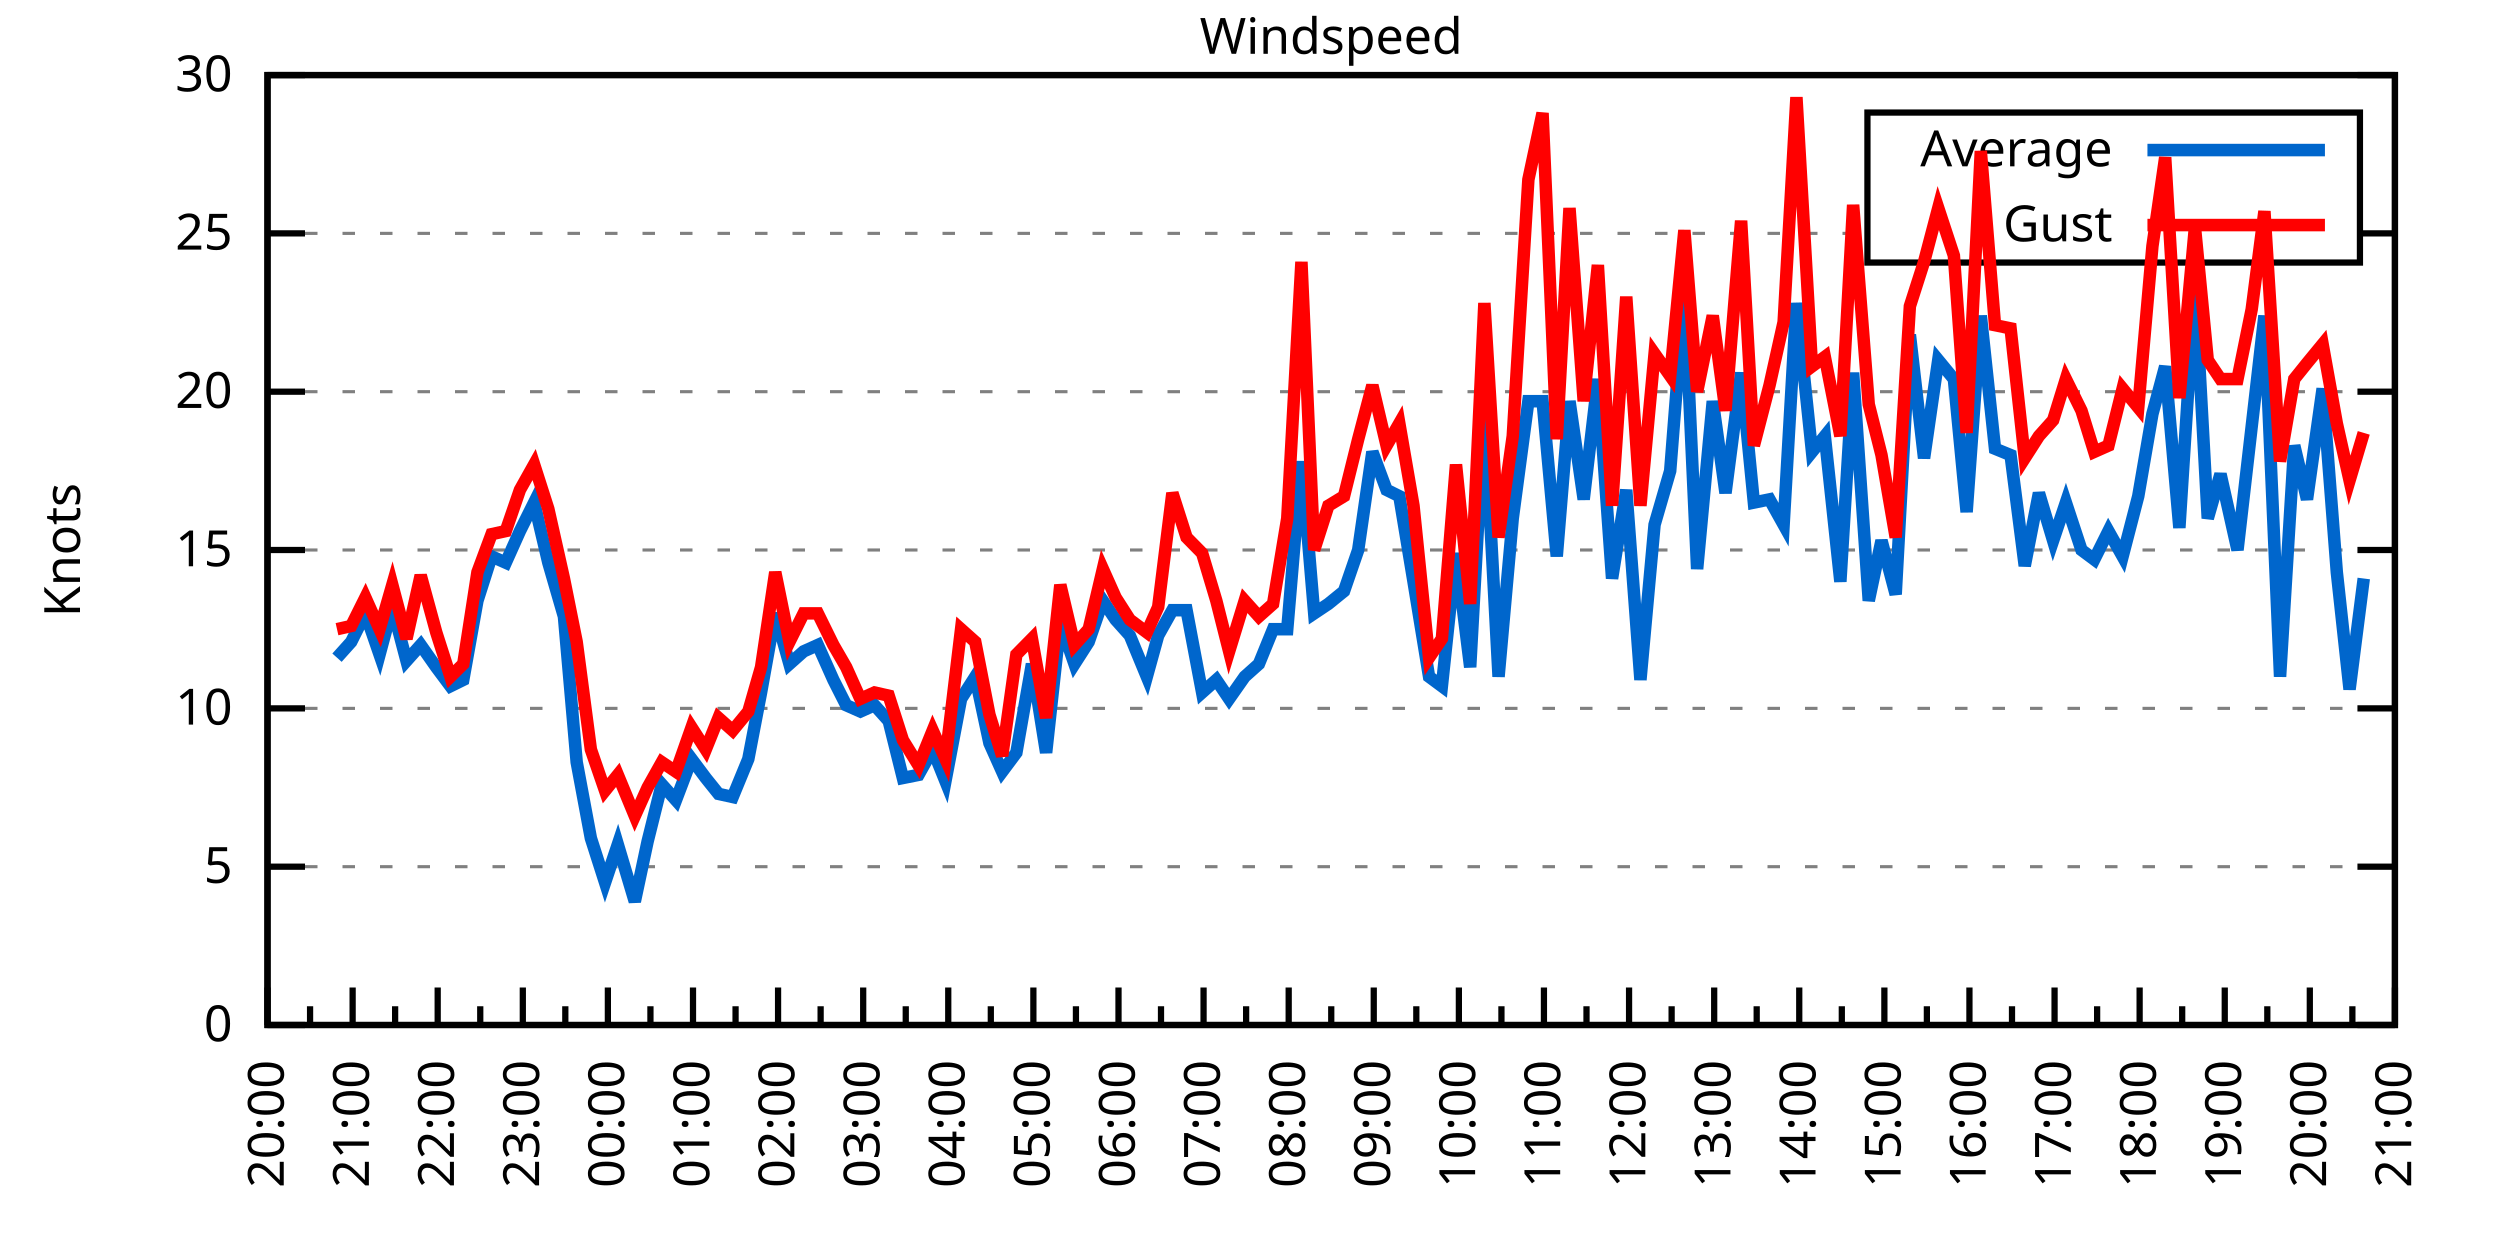
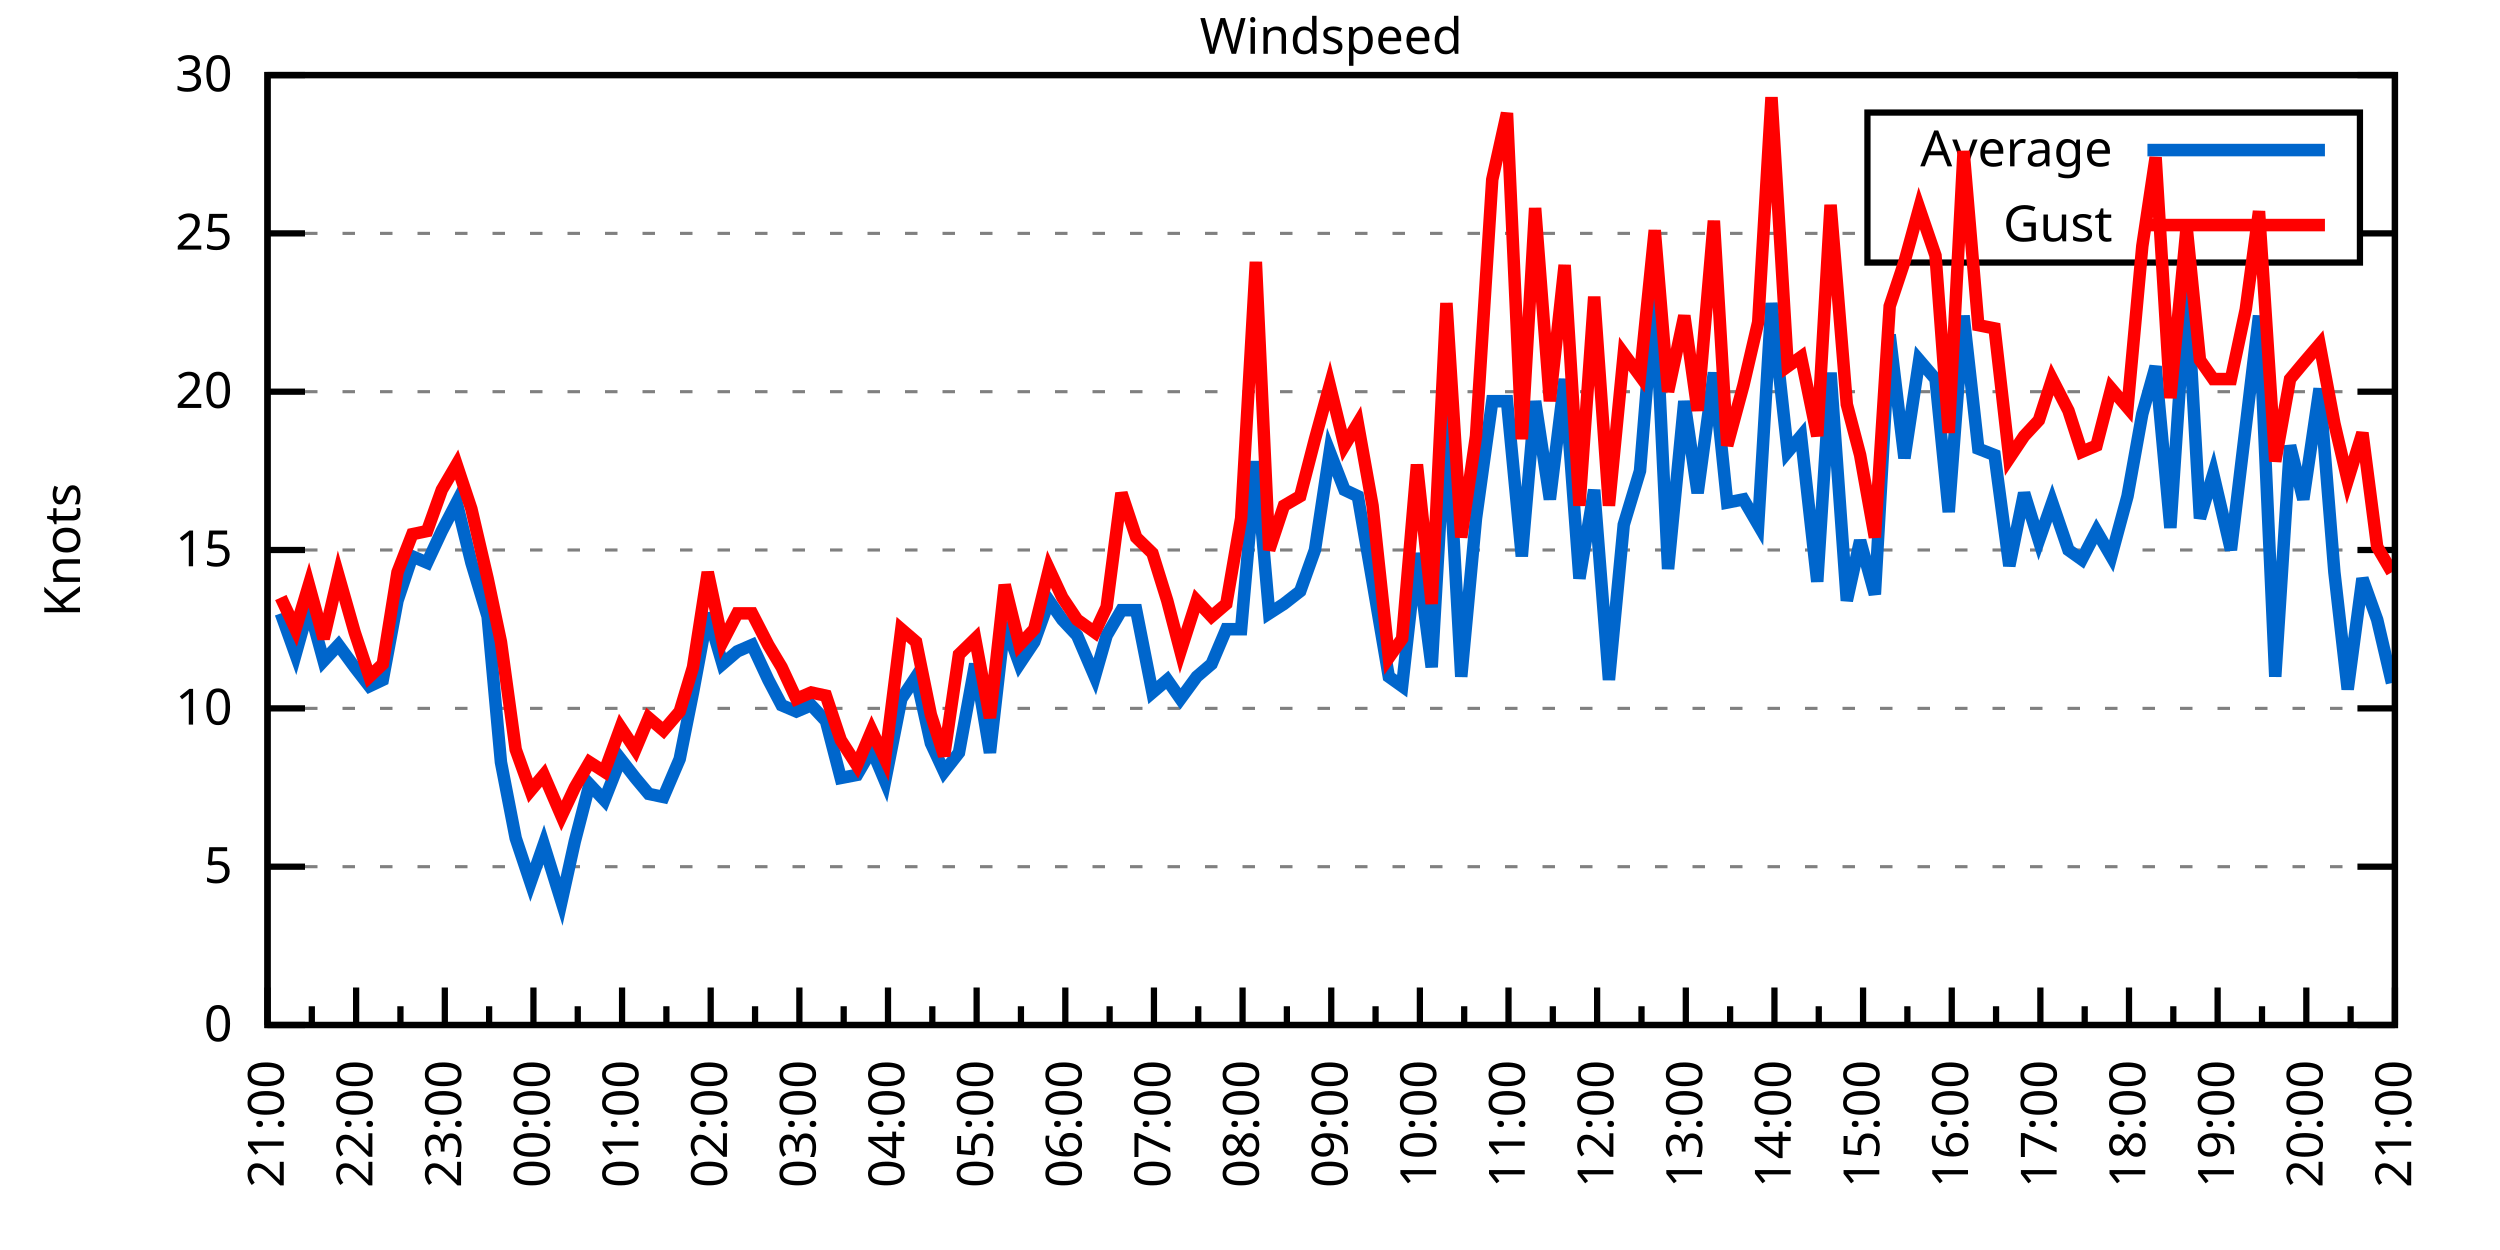
<svg xmlns="http://www.w3.org/2000/svg" xmlns:xlink="http://www.w3.org/1999/xlink" width="400" height="200" viewBox="0 0 400 200">
  <g id="gnuplot_canvas">
    <rect x="0" y="0" width="400" height="200" fill="none" />
    <defs>
      <circle id="gpDot" r="0.5" stroke-width="0.5" stroke="currentColor" />
      <path id="gpPt0" stroke-width="0.333" stroke="currentColor" d="M-1,0 h2 M0,-1 v2" />
      <path id="gpPt1" stroke-width="0.333" stroke="currentColor" d="M-1,-1 L1,1 M1,-1 L-1,1" />
      <path id="gpPt2" stroke-width="0.333" stroke="currentColor" d="M-1,0 L1,0 M0,-1 L0,1 M-1,-1 L1,1 M-1,1 L1,-1" />
      <rect id="gpPt3" stroke-width="0.333" stroke="currentColor" x="-1" y="-1" width="2" height="2" />
      <rect id="gpPt4" stroke-width="0.333" stroke="currentColor" fill="currentColor" x="-1" y="-1" width="2" height="2" />
      <circle id="gpPt5" stroke-width="0.333" stroke="currentColor" cx="0" cy="0" r="1" />
      <use xlink:href="#gpPt5" id="gpPt6" fill="currentColor" stroke="none" />
      <path id="gpPt7" stroke-width="0.333" stroke="currentColor" d="M0,-1.33 L-1.33,0.67 L1.33,0.67 z" />
      <use xlink:href="#gpPt7" id="gpPt8" fill="currentColor" stroke="none" />
      <use xlink:href="#gpPt7" id="gpPt9" stroke="currentColor" transform="rotate(180)" />
      <use xlink:href="#gpPt9" id="gpPt10" fill="currentColor" stroke="none" />
      <use xlink:href="#gpPt3" id="gpPt11" stroke="currentColor" transform="rotate(45)" />
      <use xlink:href="#gpPt11" id="gpPt12" fill="currentColor" stroke="none" />
      <path id="gpPt13" stroke-width="0.333" stroke="currentColor" d="M0,1.330 L1.265,0.411 L0.782,-1.067 L-0.782,-1.076 L-1.265,0.411 z" />
      <use xlink:href="#gpPt13" id="gpPt14" fill="currentColor" stroke="none" />
      <filter id="textbox" filterUnits="objectBoundingBox" x="0" y="0" height="1" width="1">
        <feFlood flood-color="white" flood-opacity="1" result="bgnd" />
        <feComposite in="SourceGraphic" in2="bgnd" operator="atop" />
      </filter>
      <filter id="greybox" filterUnits="objectBoundingBox" x="0" y="0" height="1" width="1">
        <feFlood flood-color="lightgrey" flood-opacity="1" result="grey" />
        <feComposite in="SourceGraphic" in2="grey" operator="atop" />
      </filter>
    </defs>
    <g fill="none" color="white" stroke="currentColor" stroke-width="1.00" stroke-linecap="butt" stroke-linejoin="miter">
</g>
    <g fill="none" color="black" stroke="currentColor" stroke-width="1.00" stroke-linecap="butt" stroke-linejoin="miter">
      <g stroke="none" shape-rendering="crispEdges">
        <polygon fill="rgb(255, 255, 255)" points="42.80,164.00 383.18,164.00 383.18,12.02 42.80,12.02 " />
      </g>
    </g>
    <g fill="none" color="black" stroke="currentColor" stroke-width="1.00" stroke-linecap="butt" stroke-linejoin="miter">
</g>
    <g fill="none" color="black" stroke="black" stroke-width="0.50" stroke-linecap="butt" stroke-linejoin="miter">
</g>
    <g fill="none" color="gray" stroke="currentColor" stroke-width="0.50" stroke-linecap="butt" stroke-linejoin="miter">
      <path stroke="gray" stroke-dasharray="2,4" class="gridline" d="M42.80,164.00 L383.19,164.00  " />
    </g>
    <g fill="none" color="gray" stroke="gray" stroke-width="1.00" stroke-linecap="butt" stroke-linejoin="miter">
</g>
    <g fill="none" color="black" stroke="currentColor" stroke-width="1.00" stroke-linecap="butt" stroke-linejoin="miter">
      <path stroke="black" d="M42.80,164.00 L48.80,164.00 M383.19,164.00 L377.19,164.00  " />
      <g transform="translate(37.20,166.60)" stroke="none" fill="black" font-family="Sans" font-size="8.00" text-anchor="end">
        <text>
          <tspan font-family="Sans"> 0</tspan>
        </text>
      </g>
    </g>
    <g fill="none" color="black" stroke="currentColor" stroke-width="1.00" stroke-linecap="butt" stroke-linejoin="miter">
</g>
    <g fill="none" color="black" stroke="black" stroke-width="0.50" stroke-linecap="butt" stroke-linejoin="miter">
</g>
    <g fill="none" color="gray" stroke="currentColor" stroke-width="0.50" stroke-linecap="butt" stroke-linejoin="miter">
      <path stroke="gray" stroke-dasharray="2,4" class="gridline" d="M42.80,138.67 L383.19,138.67  " />
    </g>
    <g fill="none" color="gray" stroke="gray" stroke-width="1.00" stroke-linecap="butt" stroke-linejoin="miter">
</g>
    <g fill="none" color="black" stroke="currentColor" stroke-width="1.00" stroke-linecap="butt" stroke-linejoin="miter">
      <path stroke="black" d="M42.80,138.67 L48.80,138.67 M383.19,138.67 L377.19,138.67  " />
      <g transform="translate(37.20,141.27)" stroke="none" fill="black" font-family="Sans" font-size="8.00" text-anchor="end">
        <text>
          <tspan font-family="Sans"> 5</tspan>
        </text>
      </g>
    </g>
    <g fill="none" color="black" stroke="currentColor" stroke-width="1.00" stroke-linecap="butt" stroke-linejoin="miter">
</g>
    <g fill="none" color="black" stroke="black" stroke-width="0.50" stroke-linecap="butt" stroke-linejoin="miter">
</g>
    <g fill="none" color="gray" stroke="currentColor" stroke-width="0.50" stroke-linecap="butt" stroke-linejoin="miter">
      <path stroke="gray" stroke-dasharray="2,4" class="gridline" d="M42.80,113.34 L383.19,113.34  " />
    </g>
    <g fill="none" color="gray" stroke="gray" stroke-width="1.00" stroke-linecap="butt" stroke-linejoin="miter">
</g>
    <g fill="none" color="black" stroke="currentColor" stroke-width="1.00" stroke-linecap="butt" stroke-linejoin="miter">
      <path stroke="black" d="M42.80,113.34 L48.80,113.34 M383.19,113.34 L377.19,113.34  " />
      <g transform="translate(37.20,115.94)" stroke="none" fill="black" font-family="Sans" font-size="8.00" text-anchor="end">
        <text>
          <tspan font-family="Sans"> 10</tspan>
        </text>
      </g>
    </g>
    <g fill="none" color="black" stroke="currentColor" stroke-width="1.00" stroke-linecap="butt" stroke-linejoin="miter">
</g>
    <g fill="none" color="black" stroke="black" stroke-width="0.50" stroke-linecap="butt" stroke-linejoin="miter">
</g>
    <g fill="none" color="gray" stroke="currentColor" stroke-width="0.50" stroke-linecap="butt" stroke-linejoin="miter">
      <path stroke="gray" stroke-dasharray="2,4" class="gridline" d="M42.80,88.00 L383.19,88.00  " />
    </g>
    <g fill="none" color="gray" stroke="gray" stroke-width="1.00" stroke-linecap="butt" stroke-linejoin="miter">
</g>
    <g fill="none" color="black" stroke="currentColor" stroke-width="1.00" stroke-linecap="butt" stroke-linejoin="miter">
      <path stroke="black" d="M42.80,88.00 L48.80,88.00 M383.19,88.00 L377.19,88.00  " />
      <g transform="translate(37.20,90.60)" stroke="none" fill="black" font-family="Sans" font-size="8.00" text-anchor="end">
        <text>
          <tspan font-family="Sans"> 15</tspan>
        </text>
      </g>
    </g>
    <g fill="none" color="black" stroke="currentColor" stroke-width="1.00" stroke-linecap="butt" stroke-linejoin="miter">
</g>
    <g fill="none" color="black" stroke="black" stroke-width="0.50" stroke-linecap="butt" stroke-linejoin="miter">
</g>
    <g fill="none" color="gray" stroke="currentColor" stroke-width="0.50" stroke-linecap="butt" stroke-linejoin="miter">
      <path stroke="gray" stroke-dasharray="2,4" class="gridline" d="M42.80,62.67 L383.19,62.67  " />
    </g>
    <g fill="none" color="gray" stroke="gray" stroke-width="1.00" stroke-linecap="butt" stroke-linejoin="miter">
</g>
    <g fill="none" color="black" stroke="currentColor" stroke-width="1.00" stroke-linecap="butt" stroke-linejoin="miter">
      <path stroke="black" d="M42.80,62.67 L48.80,62.67 M383.19,62.67 L377.19,62.67  " />
      <g transform="translate(37.20,65.27)" stroke="none" fill="black" font-family="Sans" font-size="8.00" text-anchor="end">
        <text>
          <tspan font-family="Sans"> 20</tspan>
        </text>
      </g>
    </g>
    <g fill="none" color="black" stroke="currentColor" stroke-width="1.00" stroke-linecap="butt" stroke-linejoin="miter">
</g>
    <g fill="none" color="black" stroke="black" stroke-width="0.50" stroke-linecap="butt" stroke-linejoin="miter">
</g>
    <g fill="none" color="gray" stroke="currentColor" stroke-width="0.50" stroke-linecap="butt" stroke-linejoin="miter">
      <path stroke="gray" stroke-dasharray="2,4" class="gridline" d="M42.80,37.34 L298.79,37.34 M377.59,37.34 L383.19,37.34  " />
    </g>
    <g fill="none" color="gray" stroke="gray" stroke-width="1.00" stroke-linecap="butt" stroke-linejoin="miter">
</g>
    <g fill="none" color="black" stroke="currentColor" stroke-width="1.00" stroke-linecap="butt" stroke-linejoin="miter">
      <path stroke="black" d="M42.80,37.34 L48.80,37.34 M383.19,37.34 L377.19,37.34  " />
      <g transform="translate(37.20,39.94)" stroke="none" fill="black" font-family="Sans" font-size="8.00" text-anchor="end">
        <text>
          <tspan font-family="Sans"> 25</tspan>
        </text>
      </g>
    </g>
    <g fill="none" color="black" stroke="currentColor" stroke-width="1.00" stroke-linecap="butt" stroke-linejoin="miter">
</g>
    <g fill="none" color="black" stroke="black" stroke-width="0.50" stroke-linecap="butt" stroke-linejoin="miter">
</g>
    <g fill="none" color="gray" stroke="currentColor" stroke-width="0.50" stroke-linecap="butt" stroke-linejoin="miter">
      <path stroke="gray" stroke-dasharray="2,4" class="gridline" d="M42.80,12.01 L383.19,12.01  " />
    </g>
    <g fill="none" color="gray" stroke="gray" stroke-width="1.00" stroke-linecap="butt" stroke-linejoin="miter">
</g>
    <g fill="none" color="black" stroke="currentColor" stroke-width="1.00" stroke-linecap="butt" stroke-linejoin="miter">
      <path stroke="black" d="M42.80,12.01 L48.80,12.01 M383.19,12.01 L377.19,12.01  " />
      <g transform="translate(37.20,14.61)" stroke="none" fill="black" font-family="Sans" font-size="8.00" text-anchor="end">
        <text>
          <tspan font-family="Sans"> 30</tspan>
        </text>
      </g>
    </g>
    <g fill="none" color="black" stroke="currentColor" stroke-width="1.00" stroke-linecap="butt" stroke-linejoin="miter">
      <path stroke="black" d="M42.80,164.00 L42.80,158.00  " />
      <g transform="translate(45.40,169.60) rotate(270)" stroke="none" fill="black" font-family="Sans" font-size="8.00" text-anchor="end">
        <text>
+           <tspan font-family="Sans">21:00</tspan>
+         </text>
+       </g>
+     </g>
+     <g fill="none" color="black" stroke="currentColor" stroke-width="1.00" stroke-linecap="butt" stroke-linejoin="miter">
+       <path stroke="black" d="M49.89,164.00 L49.89,161.00 M56.98,164.00 L56.98,158.00  " />
+       <g transform="translate(59.58,169.60) rotate(270)" stroke="none" fill="black" font-family="Sans" font-size="8.00" text-anchor="end">
+         <text>
+           <tspan font-family="Sans">22:00</tspan>
+         </text>
+       </g>
+     </g>
+     <g fill="none" color="black" stroke="currentColor" stroke-width="1.00" stroke-linecap="butt" stroke-linejoin="miter">
+       <path stroke="black" d="M64.07,164.00 L64.07,161.00 M71.17,164.00 L71.17,158.00  " />
+       <g transform="translate(73.77,169.60) rotate(270)" stroke="none" fill="black" font-family="Sans" font-size="8.00" text-anchor="end">
+         <text>
+           <tspan font-family="Sans">23:00</tspan>
+         </text>
+       </g>
+     </g>
+     <g fill="none" color="black" stroke="currentColor" stroke-width="1.00" stroke-linecap="butt" stroke-linejoin="miter">
+       <path stroke="black" d="M78.26,164.00 L78.26,161.00 M85.35,164.00 L85.35,158.00  " />
+       <g transform="translate(87.95,169.60) rotate(270)" stroke="none" fill="black" font-family="Sans" font-size="8.00" text-anchor="end">
+         <text>
+           <tspan font-family="Sans">00:00</tspan>
+         </text>
+       </g>
+     </g>
+     <g fill="none" color="black" stroke="currentColor" stroke-width="1.00" stroke-linecap="butt" stroke-linejoin="miter">
+       <path stroke="black" d="M92.44,164.00 L92.44,161.00 M99.53,164.00 L99.53,158.00  " />
+       <g transform="translate(102.13,169.60) rotate(270)" stroke="none" fill="black" font-family="Sans" font-size="8.00" text-anchor="end">
+         <text>
+           <tspan font-family="Sans">01:00</tspan>
+         </text>
+       </g>
+     </g>
+     <g fill="none" color="black" stroke="currentColor" stroke-width="1.00" stroke-linecap="butt" stroke-linejoin="miter">
+       <path stroke="black" d="M106.62,164.00 L106.62,161.00 M113.71,164.00 L113.71,158.00  " />
+       <g transform="translate(116.31,169.60) rotate(270)" stroke="none" fill="black" font-family="Sans" font-size="8.00" text-anchor="end">
+         <text>
+           <tspan font-family="Sans">02:00</tspan>
+         </text>
+       </g>
+     </g>
+     <g fill="none" color="black" stroke="currentColor" stroke-width="1.00" stroke-linecap="butt" stroke-linejoin="miter">
+       <path stroke="black" d="M120.81,164.00 L120.81,161.00 M127.90,164.00 L127.90,158.00  " />
+       <g transform="translate(130.50,169.60) rotate(270)" stroke="none" fill="black" font-family="Sans" font-size="8.00" text-anchor="end">
+         <text>
+           <tspan font-family="Sans">03:00</tspan>
+         </text>
+       </g>
+     </g>
+     <g fill="none" color="black" stroke="currentColor" stroke-width="1.00" stroke-linecap="butt" stroke-linejoin="miter">
+       <path stroke="black" d="M134.99,164.00 L134.99,161.00 M142.08,164.00 L142.08,158.00  " />
+       <g transform="translate(144.68,169.60) rotate(270)" stroke="none" fill="black" font-family="Sans" font-size="8.00" text-anchor="end">
+         <text>
+           <tspan font-family="Sans">04:00</tspan>
+         </text>
+       </g>
+     </g>
+     <g fill="none" color="black" stroke="currentColor" stroke-width="1.00" stroke-linecap="butt" stroke-linejoin="miter">
+       <path stroke="black" d="M149.17,164.00 L149.17,161.00 M156.26,164.00 L156.26,158.00  " />
+       <g transform="translate(158.86,169.60) rotate(270)" stroke="none" fill="black" font-family="Sans" font-size="8.00" text-anchor="end">
+         <text>
+           <tspan font-family="Sans">05:00</tspan>
+         </text>
+       </g>
+     </g>
+     <g fill="none" color="black" stroke="currentColor" stroke-width="1.00" stroke-linecap="butt" stroke-linejoin="miter">
+       <path stroke="black" d="M163.35,164.00 L163.35,161.00 M170.45,164.00 L170.45,158.00  " />
+       <g transform="translate(173.05,169.60) rotate(270)" stroke="none" fill="black" font-family="Sans" font-size="8.00" text-anchor="end">
+         <text>
+           <tspan font-family="Sans">06:00</tspan>
+         </text>
+       </g>
+     </g>
+     <g fill="none" color="black" stroke="currentColor" stroke-width="1.00" stroke-linecap="butt" stroke-linejoin="miter">
+       <path stroke="black" d="M177.54,164.00 L177.54,161.00 M184.63,164.00 L184.63,158.00  " />
+       <g transform="translate(187.23,169.60) rotate(270)" stroke="none" fill="black" font-family="Sans" font-size="8.00" text-anchor="end">
+         <text>
+           <tspan font-family="Sans">07:00</tspan>
+         </text>
+       </g>
+     </g>
+     <g fill="none" color="black" stroke="currentColor" stroke-width="1.00" stroke-linecap="butt" stroke-linejoin="miter">
+       <path stroke="black" d="M191.72,164.00 L191.72,161.00 M198.81,164.00 L198.81,158.00  " />
+       <g transform="translate(201.41,169.60) rotate(270)" stroke="none" fill="black" font-family="Sans" font-size="8.00" text-anchor="end">
+         <text>
+           <tspan font-family="Sans">08:00</tspan>
+         </text>
+       </g>
+     </g>
+     <g fill="none" color="black" stroke="currentColor" stroke-width="1.00" stroke-linecap="butt" stroke-linejoin="miter">
+       <path stroke="black" d="M205.90,164.00 L205.90,161.00 M213.00,164.00 L213.00,158.00  " />
+       <g transform="translate(215.60,169.60) rotate(270)" stroke="none" fill="black" font-family="Sans" font-size="8.00" text-anchor="end">
+         <text>
+           <tspan font-family="Sans">09:00</tspan>
+         </text>
+       </g>
+     </g>
+     <g fill="none" color="black" stroke="currentColor" stroke-width="1.00" stroke-linecap="butt" stroke-linejoin="miter">
+       <path stroke="black" d="M220.09,164.00 L220.09,161.00 M227.18,164.00 L227.18,158.00  " />
+       <g transform="translate(229.78,169.60) rotate(270)" stroke="none" fill="black" font-family="Sans" font-size="8.00" text-anchor="end">
+         <text>
+           <tspan font-family="Sans">10:00</tspan>
+         </text>
+       </g>
+     </g>
+     <g fill="none" color="black" stroke="currentColor" stroke-width="1.00" stroke-linecap="butt" stroke-linejoin="miter">
+       <path stroke="black" d="M234.27,164.00 L234.27,161.00 M241.36,164.00 L241.36,158.00  " />
+       <g transform="translate(243.96,169.60) rotate(270)" stroke="none" fill="black" font-family="Sans" font-size="8.00" text-anchor="end">
+         <text>
+           <tspan font-family="Sans">11:00</tspan>
+         </text>
+       </g>
+     </g>
+     <g fill="none" color="black" stroke="currentColor" stroke-width="1.00" stroke-linecap="butt" stroke-linejoin="miter">
+       <path stroke="black" d="M248.45,164.00 L248.45,161.00 M255.54,164.00 L255.54,158.00  " />
+       <g transform="translate(258.14,169.60) rotate(270)" stroke="none" fill="black" font-family="Sans" font-size="8.00" text-anchor="end">
+         <text>
+           <tspan font-family="Sans">12:00</tspan>
+         </text>
+       </g>
+     </g>
+     <g fill="none" color="black" stroke="currentColor" stroke-width="1.00" stroke-linecap="butt" stroke-linejoin="miter">
+       <path stroke="black" d="M262.64,164.00 L262.64,161.00 M269.73,164.00 L269.73,158.00  " />
+       <g transform="translate(272.33,169.60) rotate(270)" stroke="none" fill="black" font-family="Sans" font-size="8.00" text-anchor="end">
+         <text>
+           <tspan font-family="Sans">13:00</tspan>
+         </text>
+       </g>
+     </g>
+     <g fill="none" color="black" stroke="currentColor" stroke-width="1.00" stroke-linecap="butt" stroke-linejoin="miter">
+       <path stroke="black" d="M276.82,164.00 L276.82,161.00 M283.91,164.00 L283.91,158.00  " />
+       <g transform="translate(286.51,169.60) rotate(270)" stroke="none" fill="black" font-family="Sans" font-size="8.00" text-anchor="end">
+         <text>
+           <tspan font-family="Sans">14:00</tspan>
+         </text>
+       </g>
+     </g>
+     <g fill="none" color="black" stroke="currentColor" stroke-width="1.00" stroke-linecap="butt" stroke-linejoin="miter">
+       <path stroke="black" d="M291.00,164.00 L291.00,161.00 M298.09,164.00 L298.09,158.00  " />
+       <g transform="translate(300.69,169.60) rotate(270)" stroke="none" fill="black" font-family="Sans" font-size="8.00" text-anchor="end">
+         <text>
+           <tspan font-family="Sans">15:00</tspan>
+         </text>
+       </g>
+     </g>
+     <g fill="none" color="black" stroke="currentColor" stroke-width="1.00" stroke-linecap="butt" stroke-linejoin="miter">
+       <path stroke="black" d="M305.18,164.00 L305.18,161.00 M312.28,164.00 L312.28,158.00  " />
+       <g transform="translate(314.88,169.60) rotate(270)" stroke="none" fill="black" font-family="Sans" font-size="8.00" text-anchor="end">
+         <text>
+           <tspan font-family="Sans">16:00</tspan>
+         </text>
+       </g>
+     </g>
+     <g fill="none" color="black" stroke="currentColor" stroke-width="1.00" stroke-linecap="butt" stroke-linejoin="miter">
+       <path stroke="black" d="M319.37,164.00 L319.37,161.00 M326.46,164.00 L326.46,158.00  " />
+       <g transform="translate(329.06,169.60) rotate(270)" stroke="none" fill="black" font-family="Sans" font-size="8.00" text-anchor="end">
+         <text>
+           <tspan font-family="Sans">17:00</tspan>
+         </text>
+       </g>
+     </g>
+     <g fill="none" color="black" stroke="currentColor" stroke-width="1.00" stroke-linecap="butt" stroke-linejoin="miter">
+       <path stroke="black" d="M333.55,164.00 L333.55,161.00 M340.64,164.00 L340.64,158.00  " />
+       <g transform="translate(343.24,169.60) rotate(270)" stroke="none" fill="black" font-family="Sans" font-size="8.00" text-anchor="end">
+         <text>
+           <tspan font-family="Sans">18:00</tspan>
+         </text>
+       </g>
+     </g>
+     <g fill="none" color="black" stroke="currentColor" stroke-width="1.00" stroke-linecap="butt" stroke-linejoin="miter">
+       <path stroke="black" d="M347.73,164.00 L347.73,161.00 M354.82,164.00 L354.82,158.00  " />
+       <g transform="translate(357.42,169.60) rotate(270)" stroke="none" fill="black" font-family="Sans" font-size="8.00" text-anchor="end">
+         <text>
+           <tspan font-family="Sans">19:00</tspan>
+         </text>
+       </g>
+     </g>
+     <g fill="none" color="black" stroke="currentColor" stroke-width="1.00" stroke-linecap="butt" stroke-linejoin="miter">
+       <path stroke="black" d="M361.92,164.00 L361.92,161.00 M369.01,164.00 L369.01,158.00  " />
+       <g transform="translate(371.61,169.60) rotate(270)" stroke="none" fill="black" font-family="Sans" font-size="8.00" text-anchor="end">
+         <text>
          <tspan font-family="Sans">20:00</tspan>
        </text>
      </g>
    </g>
    <g fill="none" color="black" stroke="currentColor" stroke-width="1.00" stroke-linecap="butt" stroke-linejoin="miter">
-       <path stroke="black" d="M49.61,164.00 L49.61,161.00 M56.42,164.00 L56.42,158.00  " />
-       <g transform="translate(59.02,169.60) rotate(270)" stroke="none" fill="black" font-family="Sans" font-size="8.00" text-anchor="end">
-         <text>
-           <tspan font-family="Sans">21:00</tspan>
-         </text>
-       </g>
-     </g>
-     <g fill="none" color="black" stroke="currentColor" stroke-width="1.00" stroke-linecap="butt" stroke-linejoin="miter">
-       <path stroke="black" d="M63.22,164.00 L63.22,161.00 M70.03,164.00 L70.03,158.00  " />
-       <g transform="translate(72.63,169.60) rotate(270)" stroke="none" fill="black" font-family="Sans" font-size="8.00" text-anchor="end">
-         <text>
-           <tspan font-family="Sans">22:00</tspan>
-         </text>
-       </g>
-     </g>
-     <g fill="none" color="black" stroke="currentColor" stroke-width="1.00" stroke-linecap="butt" stroke-linejoin="miter">
-       <path stroke="black" d="M76.84,164.00 L76.84,161.00 M83.65,164.00 L83.65,158.00  " />
-       <g transform="translate(86.25,169.60) rotate(270)" stroke="none" fill="black" font-family="Sans" font-size="8.00" text-anchor="end">
-         <text>
-           <tspan font-family="Sans">23:00</tspan>
-         </text>
-       </g>
-     </g>
-     <g fill="none" color="black" stroke="currentColor" stroke-width="1.00" stroke-linecap="butt" stroke-linejoin="miter">
-       <path stroke="black" d="M90.45,164.00 L90.45,161.00 M97.26,164.00 L97.26,158.00  " />
-       <g transform="translate(99.86,169.60) rotate(270)" stroke="none" fill="black" font-family="Sans" font-size="8.00" text-anchor="end">
-         <text>
-           <tspan font-family="Sans">00:00</tspan>
-         </text>
-       </g>
-     </g>
-     <g fill="none" color="black" stroke="currentColor" stroke-width="1.00" stroke-linecap="butt" stroke-linejoin="miter">
-       <path stroke="black" d="M104.07,164.00 L104.07,161.00 M110.88,164.00 L110.88,158.00  " />
-       <g transform="translate(113.48,169.60) rotate(270)" stroke="none" fill="black" font-family="Sans" font-size="8.00" text-anchor="end">
-         <text>
-           <tspan font-family="Sans">01:00</tspan>
-         </text>
-       </g>
-     </g>
-     <g fill="none" color="black" stroke="currentColor" stroke-width="1.00" stroke-linecap="butt" stroke-linejoin="miter">
-       <path stroke="black" d="M117.69,164.00 L117.69,161.00 M124.49,164.00 L124.49,158.00  " />
-       <g transform="translate(127.09,169.60) rotate(270)" stroke="none" fill="black" font-family="Sans" font-size="8.00" text-anchor="end">
-         <text>
-           <tspan font-family="Sans">02:00</tspan>
-         </text>
-       </g>
-     </g>
-     <g fill="none" color="black" stroke="currentColor" stroke-width="1.00" stroke-linecap="butt" stroke-linejoin="miter">
-       <path stroke="black" d="M131.30,164.00 L131.30,161.00 M138.11,164.00 L138.11,158.00  " />
-       <g transform="translate(140.71,169.60) rotate(270)" stroke="none" fill="black" font-family="Sans" font-size="8.00" text-anchor="end">
-         <text>
-           <tspan font-family="Sans">03:00</tspan>
-         </text>
-       </g>
-     </g>
-     <g fill="none" color="black" stroke="currentColor" stroke-width="1.00" stroke-linecap="butt" stroke-linejoin="miter">
-       <path stroke="black" d="M144.92,164.00 L144.92,161.00 M151.72,164.00 L151.72,158.00  " />
-       <g transform="translate(154.32,169.60) rotate(270)" stroke="none" fill="black" font-family="Sans" font-size="8.00" text-anchor="end">
-         <text>
-           <tspan font-family="Sans">04:00</tspan>
-         </text>
-       </g>
-     </g>
-     <g fill="none" color="black" stroke="currentColor" stroke-width="1.00" stroke-linecap="butt" stroke-linejoin="miter">
-       <path stroke="black" d="M158.53,164.00 L158.53,161.00 M165.34,164.00 L165.34,158.00  " />
-       <g transform="translate(167.94,169.60) rotate(270)" stroke="none" fill="black" font-family="Sans" font-size="8.00" text-anchor="end">
-         <text>
-           <tspan font-family="Sans">05:00</tspan>
-         </text>
-       </g>
-     </g>
-     <g fill="none" color="black" stroke="currentColor" stroke-width="1.00" stroke-linecap="butt" stroke-linejoin="miter">
-       <path stroke="black" d="M172.15,164.00 L172.15,161.00 M178.96,164.00 L178.96,158.00  " />
-       <g transform="translate(181.56,169.60) rotate(270)" stroke="none" fill="black" font-family="Sans" font-size="8.00" text-anchor="end">
-         <text>
-           <tspan font-family="Sans">06:00</tspan>
-         </text>
-       </g>
-     </g>
-     <g fill="none" color="black" stroke="currentColor" stroke-width="1.00" stroke-linecap="butt" stroke-linejoin="miter">
-       <path stroke="black" d="M185.76,164.00 L185.76,161.00 M192.57,164.00 L192.57,158.00  " />
-       <g transform="translate(195.17,169.60) rotate(270)" stroke="none" fill="black" font-family="Sans" font-size="8.00" text-anchor="end">
-         <text>
-           <tspan font-family="Sans">07:00</tspan>
-         </text>
-       </g>
-     </g>
-     <g fill="none" color="black" stroke="currentColor" stroke-width="1.00" stroke-linecap="butt" stroke-linejoin="miter">
-       <path stroke="black" d="M199.38,164.00 L199.38,161.00 M206.19,164.00 L206.19,158.00  " />
-       <g transform="translate(208.79,169.60) rotate(270)" stroke="none" fill="black" font-family="Sans" font-size="8.00" text-anchor="end">
-         <text>
-           <tspan font-family="Sans">08:00</tspan>
-         </text>
-       </g>
-     </g>
-     <g fill="none" color="black" stroke="currentColor" stroke-width="1.00" stroke-linecap="butt" stroke-linejoin="miter">
-       <path stroke="black" d="M213.00,164.00 L213.00,161.00 M219.80,164.00 L219.80,158.00  " />
-       <g transform="translate(222.40,169.60) rotate(270)" stroke="none" fill="black" font-family="Sans" font-size="8.00" text-anchor="end">
-         <text>
-           <tspan font-family="Sans">09:00</tspan>
-         </text>
-       </g>
-     </g>
-     <g fill="none" color="black" stroke="currentColor" stroke-width="1.00" stroke-linecap="butt" stroke-linejoin="miter">
-       <path stroke="black" d="M226.61,164.00 L226.61,161.00 M233.42,164.00 L233.42,158.00  " />
-       <g transform="translate(236.02,169.60) rotate(270)" stroke="none" fill="black" font-family="Sans" font-size="8.00" text-anchor="end">
-         <text>
-           <tspan font-family="Sans">10:00</tspan>
-         </text>
-       </g>
-     </g>
-     <g fill="none" color="black" stroke="currentColor" stroke-width="1.00" stroke-linecap="butt" stroke-linejoin="miter">
-       <path stroke="black" d="M240.23,164.00 L240.23,161.00 M247.03,164.00 L247.03,158.00  " />
-       <g transform="translate(249.63,169.60) rotate(270)" stroke="none" fill="black" font-family="Sans" font-size="8.00" text-anchor="end">
-         <text>
-           <tspan font-family="Sans">11:00</tspan>
-         </text>
-       </g>
-     </g>
-     <g fill="none" color="black" stroke="currentColor" stroke-width="1.00" stroke-linecap="butt" stroke-linejoin="miter">
-       <path stroke="black" d="M253.84,164.00 L253.84,161.00 M260.65,164.00 L260.65,158.00  " />
-       <g transform="translate(263.25,169.60) rotate(270)" stroke="none" fill="black" font-family="Sans" font-size="8.00" text-anchor="end">
-         <text>
-           <tspan font-family="Sans">12:00</tspan>
-         </text>
-       </g>
-     </g>
-     <g fill="none" color="black" stroke="currentColor" stroke-width="1.00" stroke-linecap="butt" stroke-linejoin="miter">
-       <path stroke="black" d="M267.46,164.00 L267.46,161.00 M274.27,164.00 L274.27,158.00  " />
-       <g transform="translate(276.87,169.60) rotate(270)" stroke="none" fill="black" font-family="Sans" font-size="8.00" text-anchor="end">
-         <text>
-           <tspan font-family="Sans">13:00</tspan>
-         </text>
-       </g>
-     </g>
-     <g fill="none" color="black" stroke="currentColor" stroke-width="1.00" stroke-linecap="butt" stroke-linejoin="miter">
-       <path stroke="black" d="M281.07,164.00 L281.07,161.00 M287.88,164.00 L287.88,158.00  " />
-       <g transform="translate(290.48,169.60) rotate(270)" stroke="none" fill="black" font-family="Sans" font-size="8.00" text-anchor="end">
-         <text>
-           <tspan font-family="Sans">14:00</tspan>
-         </text>
-       </g>
-     </g>
-     <g fill="none" color="black" stroke="currentColor" stroke-width="1.00" stroke-linecap="butt" stroke-linejoin="miter">
-       <path stroke="black" d="M294.69,164.00 L294.69,161.00 M301.50,164.00 L301.50,158.00  " />
-       <g transform="translate(304.10,169.60) rotate(270)" stroke="none" fill="black" font-family="Sans" font-size="8.00" text-anchor="end">
-         <text>
-           <tspan font-family="Sans">15:00</tspan>
-         </text>
-       </g>
-     </g>
-     <g fill="none" color="black" stroke="currentColor" stroke-width="1.00" stroke-linecap="butt" stroke-linejoin="miter">
-       <path stroke="black" d="M308.30,164.00 L308.30,161.00 M315.11,164.00 L315.11,158.00  " />
-       <g transform="translate(317.71,169.60) rotate(270)" stroke="none" fill="black" font-family="Sans" font-size="8.00" text-anchor="end">
-         <text>
-           <tspan font-family="Sans">16:00</tspan>
-         </text>
-       </g>
-     </g>
-     <g fill="none" color="black" stroke="currentColor" stroke-width="1.00" stroke-linecap="butt" stroke-linejoin="miter">
-       <path stroke="black" d="M321.92,164.00 L321.92,161.00 M328.73,164.00 L328.73,158.00  " />
-       <g transform="translate(331.33,169.60) rotate(270)" stroke="none" fill="black" font-family="Sans" font-size="8.00" text-anchor="end">
-         <text>
-           <tspan font-family="Sans">17:00</tspan>
-         </text>
-       </g>
-     </g>
-     <g fill="none" color="black" stroke="currentColor" stroke-width="1.00" stroke-linecap="butt" stroke-linejoin="miter">
-       <path stroke="black" d="M335.54,164.00 L335.54,161.00 M342.34,164.00 L342.34,158.00  " />
-       <g transform="translate(344.94,169.60) rotate(270)" stroke="none" fill="black" font-family="Sans" font-size="8.00" text-anchor="end">
-         <text>
-           <tspan font-family="Sans">18:00</tspan>
-         </text>
-       </g>
-     </g>
-     <g fill="none" color="black" stroke="currentColor" stroke-width="1.00" stroke-linecap="butt" stroke-linejoin="miter">
-       <path stroke="black" d="M349.15,164.00 L349.15,161.00 M355.96,164.00 L355.96,158.00  " />
-       <g transform="translate(358.56,169.60) rotate(270)" stroke="none" fill="black" font-family="Sans" font-size="8.00" text-anchor="end">
-         <text>
-           <tspan font-family="Sans">19:00</tspan>
-         </text>
-       </g>
-     </g>
-     <g fill="none" color="black" stroke="currentColor" stroke-width="1.00" stroke-linecap="butt" stroke-linejoin="miter">
-       <path stroke="black" d="M362.77,164.00 L362.77,161.00 M369.57,164.00 L369.57,158.00  " />
-       <g transform="translate(372.17,169.60) rotate(270)" stroke="none" fill="black" font-family="Sans" font-size="8.00" text-anchor="end">
-         <text>
-           <tspan font-family="Sans">20:00</tspan>
-         </text>
-       </g>
-     </g>
-     <g fill="none" color="black" stroke="currentColor" stroke-width="1.00" stroke-linecap="butt" stroke-linejoin="miter">
-       <path stroke="black" d="M376.38,164.00 L376.38,161.00 M383.19,164.00 L383.19,158.00  " />
+       <path stroke="black" d="M376.10,164.00 L376.10,161.00 M383.19,164.00 L383.19,158.00  " />
      <g transform="translate(385.79,169.60) rotate(270)" stroke="none" fill="black" font-family="Sans" font-size="8.00" text-anchor="end">
        <text>
          <tspan font-family="Sans">21:00</tspan>
        </text>
      </g>
    </g>
    <g fill="none" color="black" stroke="currentColor" stroke-width="1.00" stroke-linecap="butt" stroke-linejoin="miter">
</g>
    <g fill="none" color="black" stroke="currentColor" stroke-width="1.00" stroke-linecap="butt" stroke-linejoin="miter">
      <path stroke="black" d="M42.80,12.01 L42.80,164.00 L383.19,164.00 L383.19,12.01 L42.80,12.01 Z  " />
    </g>
    <g fill="none" color="black" stroke="currentColor" stroke-width="1.00" stroke-linecap="butt" stroke-linejoin="miter">
      <g transform="translate(12.80,88.01) rotate(270)" stroke="none" fill="black" font-family="Sans" font-size="8.00" text-anchor="middle">
        <text>
          <tspan font-family="Sans">Knots</tspan>
        </text>
      </g>
    </g>
    <g fill="none" color="black" stroke="currentColor" stroke-width="1.00" stroke-linecap="butt" stroke-linejoin="miter">
</g>
    <g fill="none" color="black" stroke="currentColor" stroke-width="1.00" stroke-linecap="butt" stroke-linejoin="miter">
      <path stroke="black" d="M298.79,42.01 L298.79,18.01 L377.59,18.01 L377.59,42.01 L298.79,42.01 Z  " />
    </g>
    <g id="Windspeed_plot_1">
      <g fill="none" color="white" stroke="black" stroke-width="2.00" stroke-linecap="butt" stroke-linejoin="miter">
</g>
      <g fill="none" color="black" stroke="currentColor" stroke-width="2.00" stroke-linecap="butt" stroke-linejoin="miter">
        <g transform="translate(337.99,26.61)" stroke="none" fill="black" font-family="Sans" font-size="8.00" text-anchor="end">
          <text>
            <tspan font-family="Sans">Average</tspan>
          </text>
        </g>
      </g>
      <g fill="none" color="black" stroke="currentColor" stroke-width="2.00" stroke-linecap="butt" stroke-linejoin="miter">
-         <path stroke="rgb(  0, 102, 204)" d="M343.59,24.01 L371.99,24.01 M53.92,105.23 L56.19,102.70 L58.46,98.14 L60.73,104.72 L62.77,97.12 L65.04,105.74   L67.31,103.20 L69.80,106.75 L72.07,109.79 L74.12,108.78 L76.39,96.11 L78.65,89.02 L80.92,90.03 L83.19,84.97   L85.46,80.41 L87.73,90.03 L90.23,98.64 L92.27,121.95 L94.54,134.11 L96.81,141.20 L98.85,135.12 L101.57,144.24   L103.62,134.62 L105.89,125.50 L108.15,128.03 L110.65,121.44 L112.92,124.48 L114.96,127.02 L117.23,127.52 L119.73,121.44   L121.77,110.80 L124.04,98.14 L126.31,106.24 L128.58,104.22 L130.85,103.20 L133.34,108.78 L135.39,112.83 L137.66,113.84   L139.92,112.83 L142.19,115.36 L144.46,124.48 L146.96,123.98 L149.23,119.92 L151.27,124.99 L153.77,111.82 L156.04,108.27   L158.31,118.91 L160.35,123.47 L162.62,120.43 L165.11,106.24 L167.38,120.43 L169.65,99.66 L171.92,106.24 L174.19,102.70   L176.46,96.11 L178.50,99.15 L180.77,101.68 L183.49,108.27 L185.31,101.68 L187.58,97.63 L189.85,97.63 L192.34,110.80   L194.61,108.78 L196.66,111.82 L199.15,108.27 L201.42,106.24 L203.69,100.67 L205.96,100.67 L208.23,73.82 L210.27,98.14   L212.54,96.62 L215.04,94.59 L217.31,88.00 L219.58,72.30 L221.85,78.38 L223.89,79.39 L226.16,93.07 L228.65,108.27   L230.70,109.79 L232.96,88.51 L235.23,106.75 L237.50,65.71 L239.77,108.27 L242.04,82.94 L244.54,64.19 L246.81,64.19   L249.08,89.02 L251.12,64.19 L253.39,79.90 L255.66,60.65 L257.93,92.56 L260.20,78.38 L262.47,108.78 L264.73,83.95   L267.23,75.34 L269.50,46.46 L271.54,91.04 L274.04,64.19 L276.08,78.89 L278.58,59.63 L280.62,80.41 L283.12,79.90   L285.38,83.95 L287.43,48.49 L289.92,72.30 L291.97,69.77 L294.46,93.07 L296.50,59.63 L299.00,96.11 L301.04,86.49   L303.31,95.10 L305.58,53.55 L307.85,73.31 L310.12,57.61 L312.62,60.65 L314.66,81.93 L316.93,50.51 L319.20,71.79   L321.69,72.81 L323.96,90.54 L326.23,78.89 L328.50,86.49 L330.54,80.41 L333.04,88.00 L335.08,89.52 L337.35,84.97   L339.62,89.02 L342.12,79.39 L344.39,66.22 L346.43,58.62 L348.70,84.46 L351.19,45.45 L353.24,82.94 L355.28,75.85   L358.00,88.00 L360.27,68.25 L362.31,50.51 L364.81,108.27 L367.08,71.29 L369.12,79.90 L371.62,62.17 L373.89,91.55   L375.93,110.30 L378.20,92.56  " />
+         <path stroke="rgb(  0, 102, 204)" d="M343.59,24.01 L371.99,24.01 M44.93,98.14 L47.29,104.72 L49.42,97.12 L51.78,105.74 L54.15,103.20 L56.75,106.75   L59.11,109.79 L61.24,108.78 L63.60,96.11 L65.97,89.02 L68.33,90.03 L70.69,84.97 L73.06,80.41 L75.42,90.03   L78.02,98.64 L80.15,121.95 L82.51,134.11 L84.88,141.20 L87.00,135.12 L89.84,144.24 L91.97,134.62 L94.33,125.50   L96.70,128.03 L99.30,121.44 L101.66,124.48 L103.79,127.02 L106.15,127.52 L108.75,121.44 L110.88,110.80 L113.24,98.14   L115.61,106.24 L117.97,104.22 L120.33,103.20 L122.93,108.78 L125.06,112.83 L127.42,113.84 L129.79,112.83 L132.15,115.36   L134.52,124.48 L137.12,123.98 L139.48,119.92 L141.61,124.99 L144.21,111.82 L146.57,108.27 L148.94,118.91 L151.06,123.47   L153.43,120.43 L156.03,106.24 L158.39,120.43 L160.75,99.66 L163.12,106.24 L165.48,102.70 L167.85,96.11 L169.97,99.15   L172.34,101.68 L175.17,108.27 L177.06,101.68 L179.43,97.63 L181.79,97.63 L184.39,110.80 L186.76,108.78 L188.88,111.82   L191.48,108.27 L193.85,106.24 L196.21,100.67 L198.58,100.67 L200.94,73.82 L203.07,98.14 L205.43,96.62 L208.03,94.59   L210.39,88.00 L212.76,72.30 L215.12,78.38 L217.25,79.39 L219.61,93.07 L222.21,108.27 L224.34,109.79 L226.71,88.51   L229.07,106.75 L231.43,65.71 L233.80,108.27 L236.16,82.94 L238.76,64.19 L241.12,64.19 L243.49,89.02 L245.62,64.19   L247.98,79.90 L250.34,60.65 L252.71,92.56 L255.07,78.38 L257.43,108.78 L259.80,83.95 L262.40,75.34 L264.76,46.46   L266.89,91.04 L269.49,64.19 L271.62,78.89 L274.22,59.63 L276.35,80.41 L278.95,79.90 L281.31,83.95 L283.44,48.49   L286.04,72.30 L288.16,69.77 L290.76,93.07 L292.89,59.63 L295.49,96.11 L297.62,86.49 L299.98,95.10 L302.35,53.55   L304.71,73.31 L307.08,57.61 L309.68,60.65 L311.80,81.93 L314.17,50.51 L316.53,71.79 L319.13,72.81 L321.49,90.54   L323.86,78.89 L326.22,86.49 L328.35,80.41 L330.95,88.00 L333.08,89.52 L335.44,84.97 L337.80,89.02 L340.40,79.39   L342.77,66.22 L344.90,58.62 L347.26,84.46 L349.86,45.45 L351.99,82.94 L354.12,75.85 L356.95,88.00 L359.32,68.25   L361.44,50.51 L364.04,108.27 L366.41,71.29 L368.53,79.90 L371.13,62.17 L373.50,91.55 L375.63,110.30 L377.99,92.56   L380.35,99.15 L382.72,109.28  " />
      </g>
    </g>
    <g id="Windspeed_plot_2">
      <g fill="none" color="black" stroke="currentColor" stroke-width="2.00" stroke-linecap="butt" stroke-linejoin="miter">
        <g transform="translate(337.99,38.61)" stroke="none" fill="black" font-family="Sans" font-size="8.00" text-anchor="end">
          <text>
            <tspan font-family="Sans">Gust</tspan>
          </text>
        </g>
      </g>
      <g fill="none" color="black" stroke="currentColor" stroke-width="2.00" stroke-linecap="butt" stroke-linejoin="miter">
-         <path stroke="rgb(255,   0,   0)" d="M343.59,36.01 L371.99,36.01 M53.92,100.67 L56.19,100.16 L58.46,95.60 L60.73,100.67 L62.77,93.58 L65.04,102.19   L67.31,92.06 L69.80,101.18 L72.07,108.27 L74.12,106.24 L76.39,91.55 L78.65,85.47 L80.92,84.97 L83.19,78.38   L85.46,74.33 L87.73,81.42 L90.23,92.56 L92.27,102.70 L94.54,119.92 L96.81,126.51 L98.85,123.98 L101.57,130.56   L103.62,126.00 L105.89,121.95 L108.15,123.47 L110.65,116.38 L112.92,119.92 L114.96,114.86 L117.23,116.88 L119.73,113.84   L121.77,106.75 L124.04,91.55 L126.31,102.70 L128.58,98.14 L130.85,98.14 L133.34,103.20 L135.39,106.75 L137.66,111.82   L139.92,110.80 L142.19,111.31 L144.46,118.40 L146.96,122.46 L149.23,116.88 L151.27,121.44 L153.77,100.67 L156.04,102.70   L158.31,114.35 L160.35,120.94 L162.62,104.72 L165.11,102.19 L167.38,114.86 L169.65,93.58 L171.92,103.20 L174.19,100.67   L176.46,91.04 L178.50,95.60 L180.77,99.15 L183.49,101.18 L185.31,97.12 L187.58,78.89 L189.85,85.98 L192.34,88.51   L194.61,96.11 L196.66,104.22 L199.15,96.11 L201.42,98.64 L203.69,96.62 L205.96,82.94 L208.23,41.90 L210.27,88.00   L212.54,80.91 L215.04,79.39 L217.31,70.27 L219.58,61.66 L221.85,71.29 L223.89,67.74 L226.16,80.91 L228.65,105.23   L230.70,102.19 L232.96,74.33 L235.23,96.62 L237.50,48.49 L239.77,85.98 L242.04,69.77 L244.54,28.73 L246.81,18.09   L249.08,70.27 L251.12,33.29 L253.39,64.19 L255.66,42.41 L257.93,80.91 L260.20,47.47 L262.47,80.91 L264.73,56.59   L267.23,60.14 L269.50,36.84 L271.54,62.67 L274.04,50.51 L276.08,65.71 L278.58,35.32 L280.62,71.29 L283.12,61.66   L285.38,51.53 L287.43,15.56 L289.92,58.62 L291.97,57.10 L294.46,69.77 L296.50,32.78 L299.00,64.70 L301.04,72.81   L303.31,85.98 L305.58,48.99 L307.85,41.90 L310.12,33.29 L312.62,40.89 L314.66,69.26 L316.93,24.17 L319.20,52.03   L321.69,52.54 L323.96,73.31 L326.23,69.77 L328.50,67.23 L330.54,60.65 L333.04,65.71 L335.08,72.30 L337.35,71.29   L339.62,62.17 L342.12,65.21 L344.39,39.37 L346.43,25.18 L348.70,63.69 L351.19,36.33 L353.24,57.61 L355.28,60.65   L358.00,60.65 L360.27,49.50 L362.31,33.80 L364.81,73.82 L367.08,60.65 L369.12,58.11 L371.62,55.07 L373.89,67.74   L375.93,76.86 L378.20,69.26  " />
+         <path stroke="rgb(255,   0,   0)" d="M343.59,36.01 L371.99,36.01 M44.93,95.60 L47.29,100.67 L49.42,93.58 L51.78,102.19 L54.15,92.06 L56.75,101.18   L59.11,108.27 L61.24,106.24 L63.60,91.55 L65.97,85.47 L68.33,84.97 L70.69,78.38 L73.06,74.33 L75.42,81.42   L78.02,92.56 L80.15,102.70 L82.51,119.92 L84.88,126.51 L87.00,123.98 L89.84,130.56 L91.97,126.00 L94.33,121.95   L96.70,123.47 L99.30,116.38 L101.66,119.92 L103.79,114.86 L106.15,116.88 L108.75,113.84 L110.88,106.75 L113.24,91.55   L115.61,102.70 L117.97,98.14 L120.33,98.14 L122.93,103.20 L125.06,106.75 L127.42,111.82 L129.79,110.80 L132.15,111.31   L134.52,118.40 L137.12,122.46 L139.48,116.88 L141.61,121.44 L144.21,100.67 L146.57,102.70 L148.94,114.35 L151.06,120.94   L153.43,104.72 L156.03,102.19 L158.39,114.86 L160.75,93.58 L163.12,103.20 L165.48,100.67 L167.85,91.04 L169.97,95.60   L172.34,99.15 L175.17,101.18 L177.06,97.12 L179.43,78.89 L181.79,85.98 L184.39,88.51 L186.76,96.11 L188.88,104.22   L191.48,96.11 L193.85,98.64 L196.21,96.62 L198.58,82.94 L200.94,41.90 L203.07,88.00 L205.43,80.91 L208.03,79.39   L210.39,70.27 L212.76,61.66 L215.12,71.29 L217.25,67.74 L219.61,80.91 L222.21,105.23 L224.34,102.19 L226.71,74.33   L229.07,96.62 L231.43,48.49 L233.80,85.98 L236.16,69.77 L238.76,28.73 L241.12,18.09 L243.49,70.27 L245.62,33.29   L247.98,64.19 L250.34,42.41 L252.71,80.91 L255.07,47.47 L257.43,80.91 L259.80,56.59 L262.40,60.14 L264.76,36.84   L266.89,62.67 L269.49,50.51 L271.62,65.71 L274.22,35.32 L276.35,71.29 L278.95,61.66 L281.31,51.53 L283.44,15.56   L286.04,58.62 L288.16,57.10 L290.76,69.77 L292.89,32.78 L295.49,64.70 L297.62,72.81 L299.98,85.98 L302.35,48.99   L304.71,41.90 L307.08,33.29 L309.68,40.89 L311.80,69.26 L314.17,24.17 L316.53,52.03 L319.13,52.54 L321.49,73.31   L323.86,69.77 L326.22,67.23 L328.35,60.65 L330.95,65.71 L333.08,72.30 L335.44,71.29 L337.80,62.17 L340.40,65.21   L342.77,39.37 L344.90,25.18 L347.26,63.69 L349.86,36.33 L351.99,57.61 L354.12,60.65 L356.95,60.65 L359.32,49.50   L361.44,33.80 L364.04,73.82 L366.41,60.65 L368.53,58.11 L371.13,55.07 L373.50,67.74 L375.63,76.86 L377.99,69.26   L380.35,87.50 L382.72,91.55  " />
      </g>
    </g>
    <g fill="none" color="black" stroke="currentColor" stroke-width="2.00" stroke-linecap="butt" stroke-linejoin="miter">
</g>
    <g fill="none" color="black" stroke="black" stroke-width="1.00" stroke-linecap="butt" stroke-linejoin="miter">
</g>
    <g fill="none" color="black" stroke="currentColor" stroke-width="1.00" stroke-linecap="butt" stroke-linejoin="miter">
      <path stroke="black" d="M42.80,12.01 L42.80,164.00 L383.19,164.00 L383.19,12.01 L42.80,12.01 Z  " />
    </g>
    <g fill="none" color="black" stroke="currentColor" stroke-width="1.00" stroke-linecap="butt" stroke-linejoin="miter">
      <g transform="translate(212.99,8.61)" stroke="none" fill="black" font-family="Sans" font-size="8.00" text-anchor="middle">
        <text>
          <tspan font-family="Sans">Windspeed</tspan>
        </text>
      </g>
    </g>
    <g fill="none" color="black" stroke="currentColor" stroke-width="1.00" stroke-linecap="butt" stroke-linejoin="miter">
</g>
  </g>
</svg>
